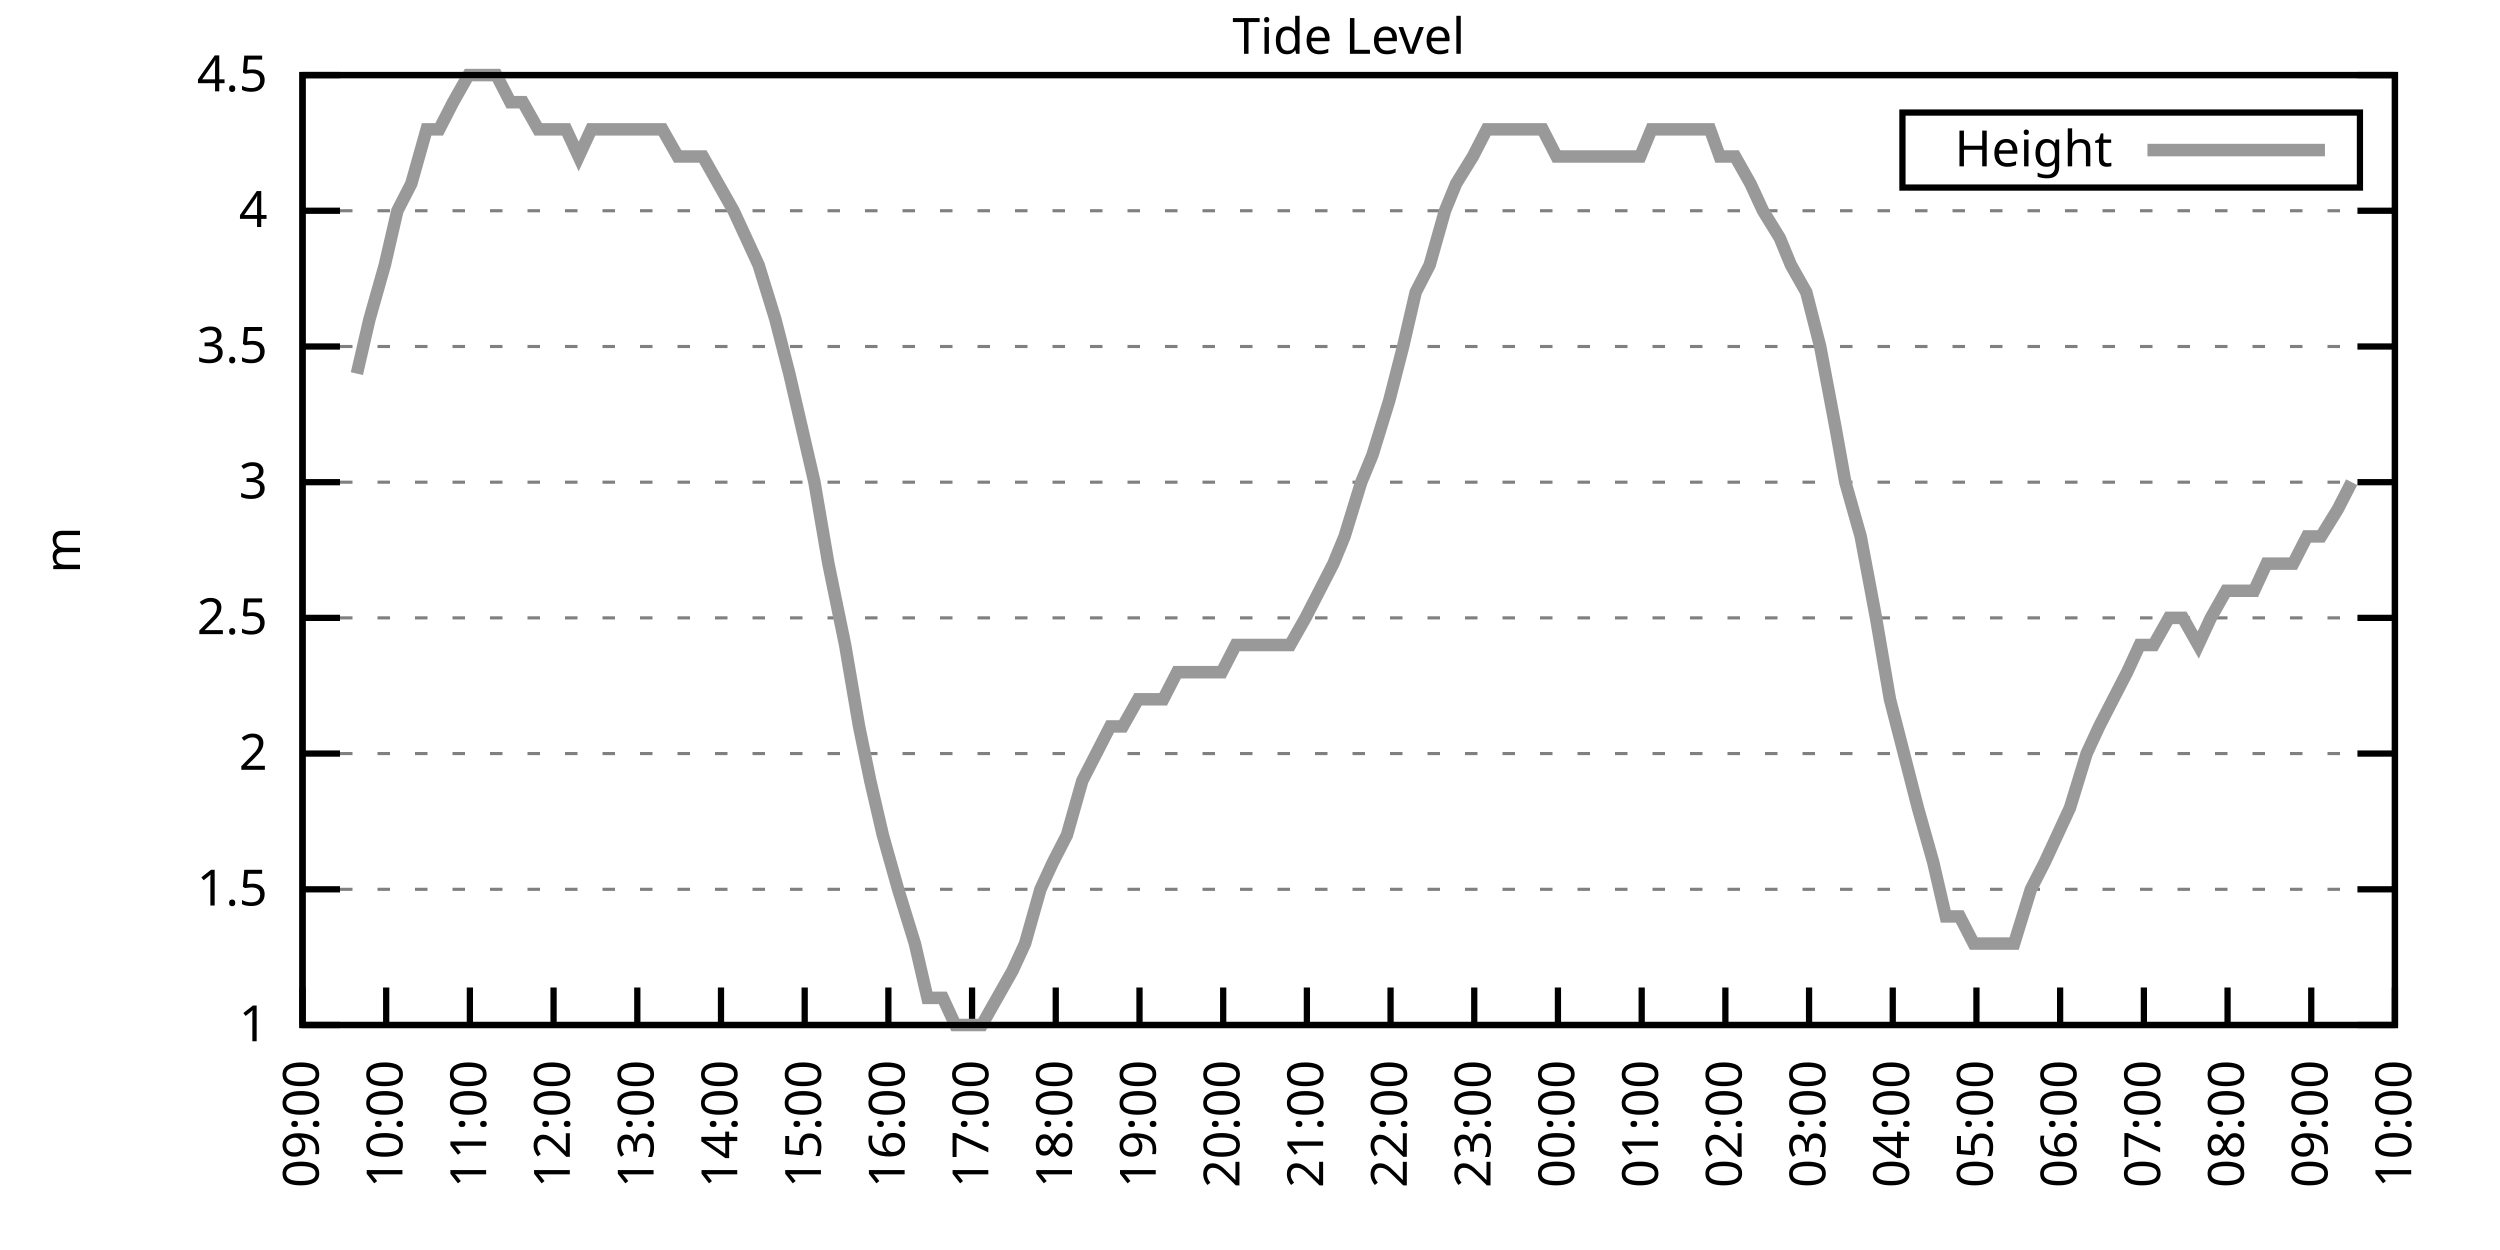
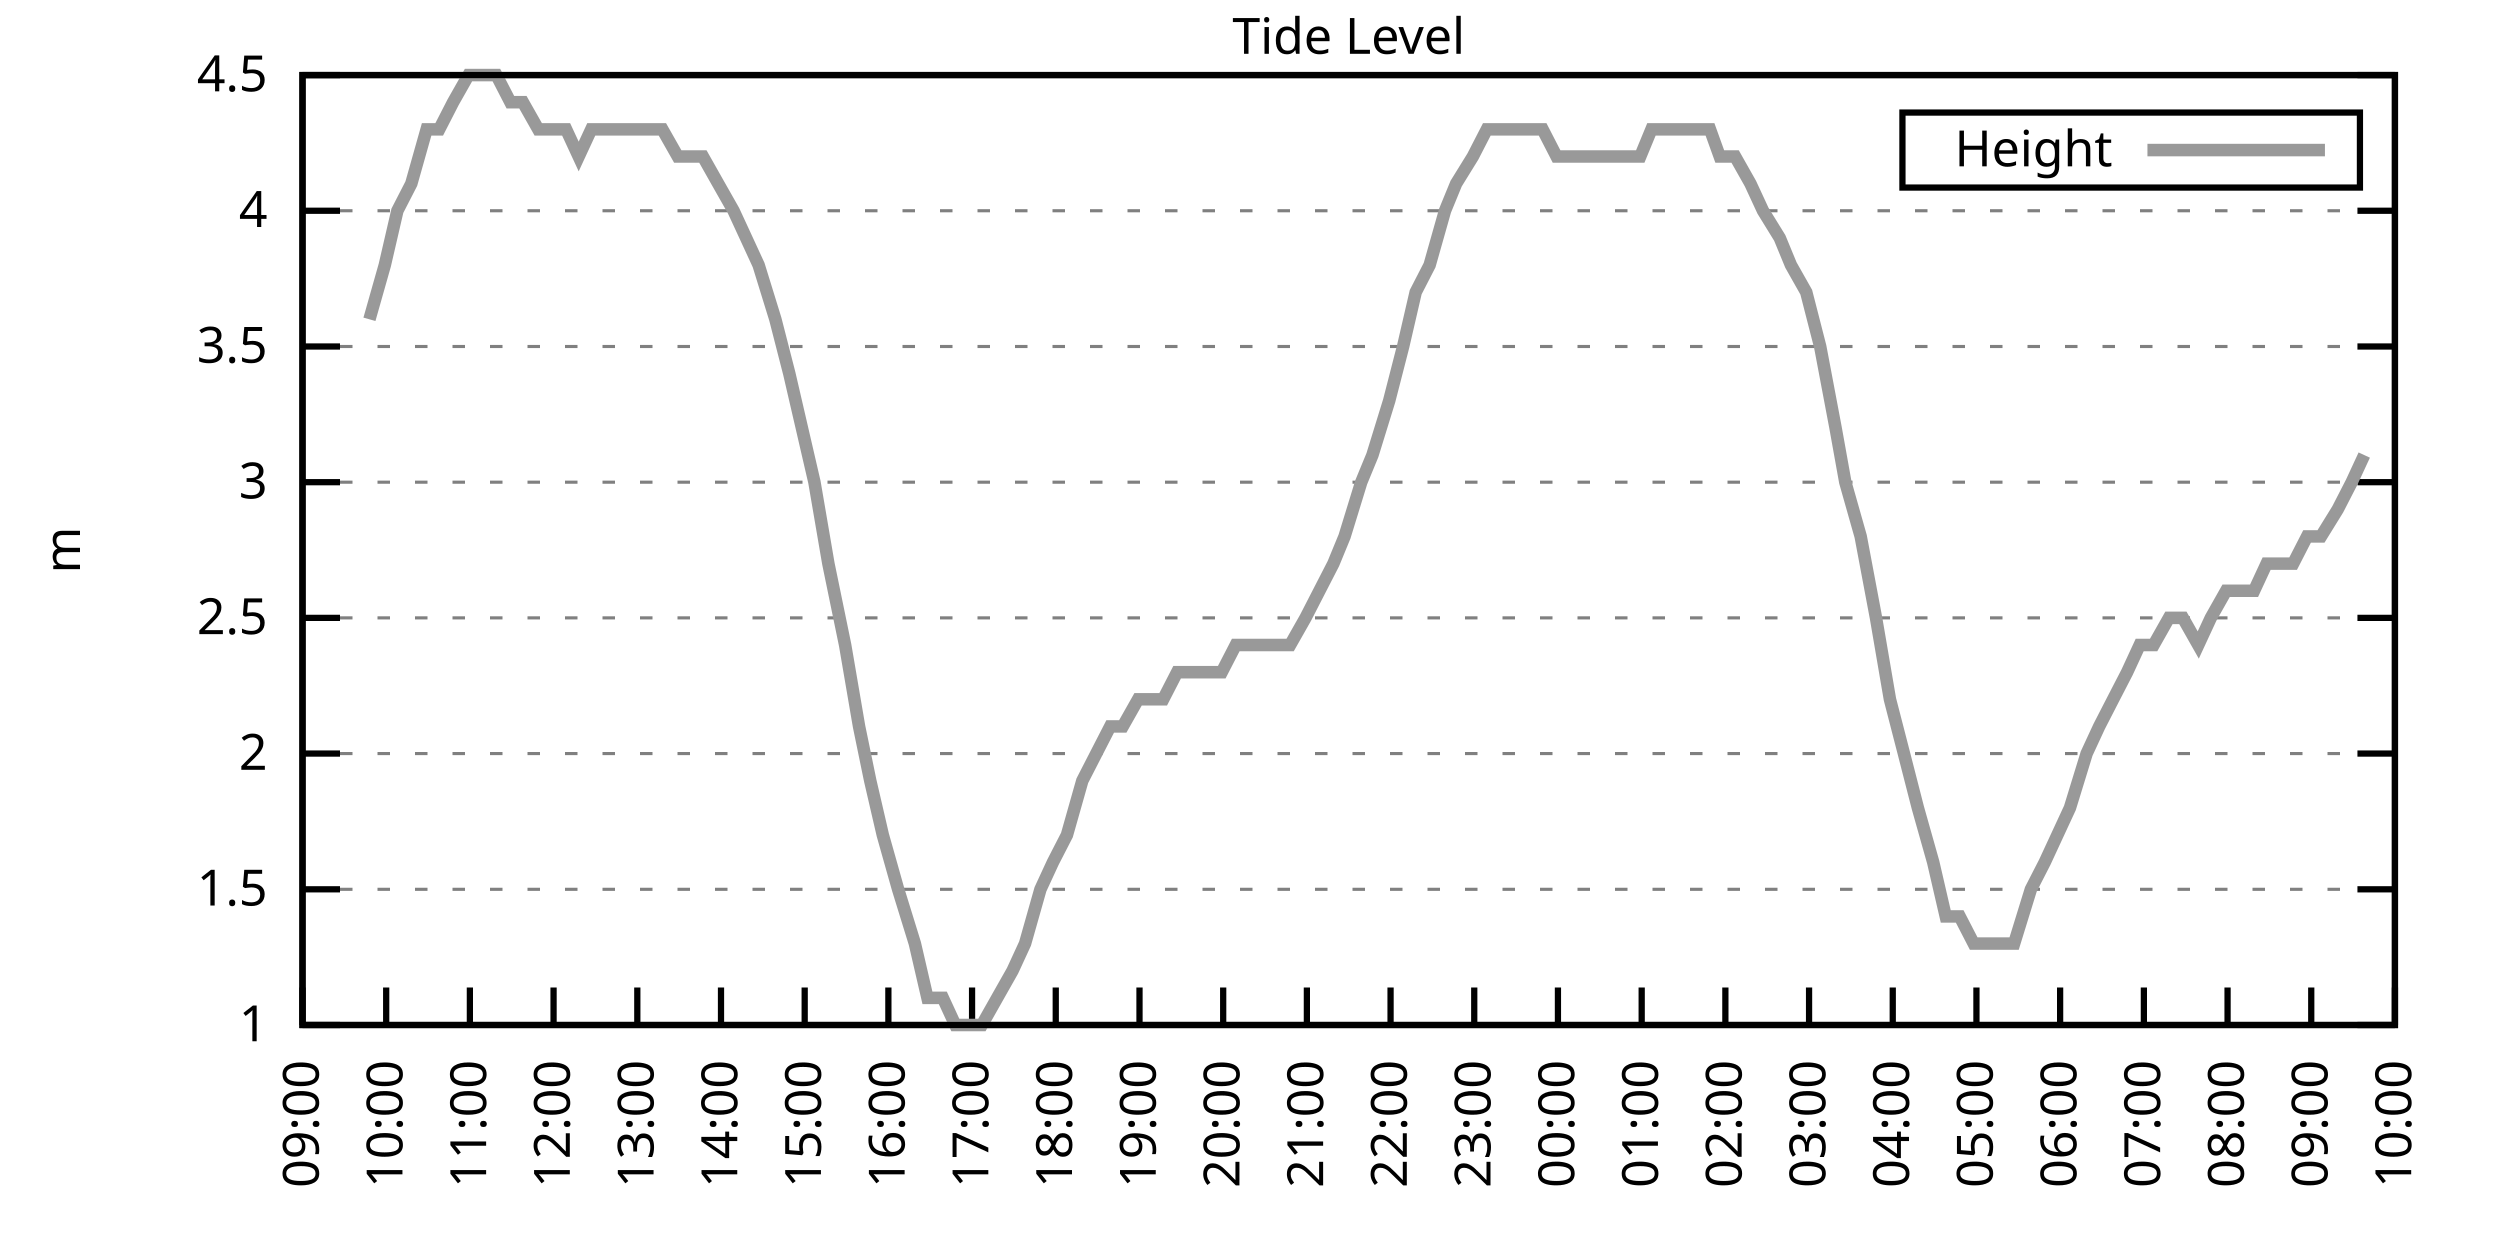
<svg xmlns="http://www.w3.org/2000/svg" xmlns:xlink="http://www.w3.org/1999/xlink" width="400" height="200" viewBox="0 0 400 200">
  <g id="gnuplot_canvas">
    <rect x="0" y="0" width="400" height="200" fill="none" />
    <defs>
      <circle id="gpDot" r="0.5" stroke-width="0.5" stroke="currentColor" />
      <path id="gpPt0" stroke-width="0.333" stroke="currentColor" d="M-1,0 h2 M0,-1 v2" />
      <path id="gpPt1" stroke-width="0.333" stroke="currentColor" d="M-1,-1 L1,1 M1,-1 L-1,1" />
      <path id="gpPt2" stroke-width="0.333" stroke="currentColor" d="M-1,0 L1,0 M0,-1 L0,1 M-1,-1 L1,1 M-1,1 L1,-1" />
      <rect id="gpPt3" stroke-width="0.333" stroke="currentColor" x="-1" y="-1" width="2" height="2" />
      <rect id="gpPt4" stroke-width="0.333" stroke="currentColor" fill="currentColor" x="-1" y="-1" width="2" height="2" />
      <circle id="gpPt5" stroke-width="0.333" stroke="currentColor" cx="0" cy="0" r="1" />
      <use xlink:href="#gpPt5" id="gpPt6" fill="currentColor" stroke="none" />
      <path id="gpPt7" stroke-width="0.333" stroke="currentColor" d="M0,-1.33 L-1.33,0.67 L1.33,0.67 z" />
      <use xlink:href="#gpPt7" id="gpPt8" fill="currentColor" stroke="none" />
      <use xlink:href="#gpPt7" id="gpPt9" stroke="currentColor" transform="rotate(180)" />
      <use xlink:href="#gpPt9" id="gpPt10" fill="currentColor" stroke="none" />
      <use xlink:href="#gpPt3" id="gpPt11" stroke="currentColor" transform="rotate(45)" />
      <use xlink:href="#gpPt11" id="gpPt12" fill="currentColor" stroke="none" />
      <path id="gpPt13" stroke-width="0.333" stroke="currentColor" d="M0,1.330 L1.265,0.411 L0.782,-1.067 L-0.782,-1.076 L-1.265,0.411 z" />
      <use xlink:href="#gpPt13" id="gpPt14" fill="currentColor" stroke="none" />
      <filter id="textbox" filterUnits="objectBoundingBox" x="0" y="0" height="1" width="1">
        <feFlood flood-color="white" flood-opacity="1" result="bgnd" />
        <feComposite in="SourceGraphic" in2="bgnd" operator="atop" />
      </filter>
      <filter id="greybox" filterUnits="objectBoundingBox" x="0" y="0" height="1" width="1">
        <feFlood flood-color="lightgrey" flood-opacity="1" result="grey" />
        <feComposite in="SourceGraphic" in2="grey" operator="atop" />
      </filter>
    </defs>
    <g fill="none" color="white" stroke="currentColor" stroke-width="1.00" stroke-linecap="butt" stroke-linejoin="miter">
</g>
    <g fill="none" color="black" stroke="currentColor" stroke-width="1.00" stroke-linecap="butt" stroke-linejoin="miter">
      <g stroke="none" shape-rendering="crispEdges">
        <polygon fill="rgb(255, 255, 255)" points="48.40,164.00 383.18,164.00 383.18,12.02 48.40,12.02 " />
      </g>
    </g>
    <g fill="none" color="black" stroke="currentColor" stroke-width="1.00" stroke-linecap="butt" stroke-linejoin="miter">
</g>
    <g fill="none" color="black" stroke="black" stroke-width="0.50" stroke-linecap="butt" stroke-linejoin="miter">
</g>
    <g fill="none" color="gray" stroke="currentColor" stroke-width="0.50" stroke-linecap="butt" stroke-linejoin="miter">
      <path stroke="gray" stroke-dasharray="2,4" class="gridline" d="M48.40,164.00 L383.19,164.00  " />
    </g>
    <g fill="none" color="gray" stroke="gray" stroke-width="1.00" stroke-linecap="butt" stroke-linejoin="miter">
</g>
    <g fill="none" color="black" stroke="currentColor" stroke-width="1.00" stroke-linecap="butt" stroke-linejoin="miter">
      <path stroke="black" d="M48.40,164.00 L54.40,164.00 M383.19,164.00 L377.19,164.00  " />
      <g transform="translate(42.80,166.60)" stroke="none" fill="black" font-family="Sans" font-size="8.00" text-anchor="end">
        <text>
          <tspan font-family="Sans"> 1</tspan>
        </text>
      </g>
    </g>
    <g fill="none" color="black" stroke="currentColor" stroke-width="1.00" stroke-linecap="butt" stroke-linejoin="miter">
</g>
    <g fill="none" color="black" stroke="black" stroke-width="0.50" stroke-linecap="butt" stroke-linejoin="miter">
</g>
    <g fill="none" color="gray" stroke="currentColor" stroke-width="0.50" stroke-linecap="butt" stroke-linejoin="miter">
      <path stroke="gray" stroke-dasharray="2,4" class="gridline" d="M48.40,142.29 L383.19,142.29  " />
    </g>
    <g fill="none" color="gray" stroke="gray" stroke-width="1.00" stroke-linecap="butt" stroke-linejoin="miter">
</g>
    <g fill="none" color="black" stroke="currentColor" stroke-width="1.00" stroke-linecap="butt" stroke-linejoin="miter">
      <path stroke="black" d="M48.40,142.29 L54.40,142.29 M383.19,142.29 L377.19,142.29  " />
      <g transform="translate(42.80,144.89)" stroke="none" fill="black" font-family="Sans" font-size="8.00" text-anchor="end">
        <text>
          <tspan font-family="Sans"> 1.5</tspan>
        </text>
      </g>
    </g>
    <g fill="none" color="black" stroke="currentColor" stroke-width="1.00" stroke-linecap="butt" stroke-linejoin="miter">
</g>
    <g fill="none" color="black" stroke="black" stroke-width="0.50" stroke-linecap="butt" stroke-linejoin="miter">
</g>
    <g fill="none" color="gray" stroke="currentColor" stroke-width="0.50" stroke-linecap="butt" stroke-linejoin="miter">
      <path stroke="gray" stroke-dasharray="2,4" class="gridline" d="M48.40,120.57 L383.19,120.57  " />
    </g>
    <g fill="none" color="gray" stroke="gray" stroke-width="1.00" stroke-linecap="butt" stroke-linejoin="miter">
</g>
    <g fill="none" color="black" stroke="currentColor" stroke-width="1.00" stroke-linecap="butt" stroke-linejoin="miter">
      <path stroke="black" d="M48.40,120.57 L54.40,120.57 M383.19,120.57 L377.19,120.57  " />
      <g transform="translate(42.80,123.17)" stroke="none" fill="black" font-family="Sans" font-size="8.00" text-anchor="end">
        <text>
          <tspan font-family="Sans"> 2</tspan>
        </text>
      </g>
    </g>
    <g fill="none" color="black" stroke="currentColor" stroke-width="1.00" stroke-linecap="butt" stroke-linejoin="miter">
</g>
    <g fill="none" color="black" stroke="black" stroke-width="0.50" stroke-linecap="butt" stroke-linejoin="miter">
</g>
    <g fill="none" color="gray" stroke="currentColor" stroke-width="0.50" stroke-linecap="butt" stroke-linejoin="miter">
      <path stroke="gray" stroke-dasharray="2,4" class="gridline" d="M48.40,98.86 L383.19,98.86  " />
    </g>
    <g fill="none" color="gray" stroke="gray" stroke-width="1.00" stroke-linecap="butt" stroke-linejoin="miter">
</g>
    <g fill="none" color="black" stroke="currentColor" stroke-width="1.00" stroke-linecap="butt" stroke-linejoin="miter">
      <path stroke="black" d="M48.40,98.86 L54.40,98.86 M383.19,98.86 L377.19,98.86  " />
      <g transform="translate(42.80,101.46)" stroke="none" fill="black" font-family="Sans" font-size="8.00" text-anchor="end">
        <text>
          <tspan font-family="Sans"> 2.5</tspan>
        </text>
      </g>
    </g>
    <g fill="none" color="black" stroke="currentColor" stroke-width="1.00" stroke-linecap="butt" stroke-linejoin="miter">
</g>
    <g fill="none" color="black" stroke="black" stroke-width="0.50" stroke-linecap="butt" stroke-linejoin="miter">
</g>
    <g fill="none" color="gray" stroke="currentColor" stroke-width="0.50" stroke-linecap="butt" stroke-linejoin="miter">
      <path stroke="gray" stroke-dasharray="2,4" class="gridline" d="M48.40,77.15 L383.19,77.15  " />
    </g>
    <g fill="none" color="gray" stroke="gray" stroke-width="1.00" stroke-linecap="butt" stroke-linejoin="miter">
</g>
    <g fill="none" color="black" stroke="currentColor" stroke-width="1.00" stroke-linecap="butt" stroke-linejoin="miter">
      <path stroke="black" d="M48.40,77.15 L54.40,77.15 M383.19,77.15 L377.19,77.15  " />
      <g transform="translate(42.80,79.75)" stroke="none" fill="black" font-family="Sans" font-size="8.00" text-anchor="end">
        <text>
          <tspan font-family="Sans"> 3</tspan>
        </text>
      </g>
    </g>
    <g fill="none" color="black" stroke="currentColor" stroke-width="1.00" stroke-linecap="butt" stroke-linejoin="miter">
</g>
    <g fill="none" color="black" stroke="black" stroke-width="0.50" stroke-linecap="butt" stroke-linejoin="miter">
</g>
    <g fill="none" color="gray" stroke="currentColor" stroke-width="0.50" stroke-linecap="butt" stroke-linejoin="miter">
      <path stroke="gray" stroke-dasharray="2,4" class="gridline" d="M48.40,55.44 L383.19,55.44  " />
    </g>
    <g fill="none" color="gray" stroke="gray" stroke-width="1.00" stroke-linecap="butt" stroke-linejoin="miter">
</g>
    <g fill="none" color="black" stroke="currentColor" stroke-width="1.00" stroke-linecap="butt" stroke-linejoin="miter">
      <path stroke="black" d="M48.40,55.44 L54.40,55.44 M383.19,55.44 L377.19,55.44  " />
      <g transform="translate(42.80,58.04)" stroke="none" fill="black" font-family="Sans" font-size="8.00" text-anchor="end">
        <text>
          <tspan font-family="Sans"> 3.5</tspan>
        </text>
      </g>
    </g>
    <g fill="none" color="black" stroke="currentColor" stroke-width="1.00" stroke-linecap="butt" stroke-linejoin="miter">
</g>
    <g fill="none" color="black" stroke="black" stroke-width="0.50" stroke-linecap="butt" stroke-linejoin="miter">
</g>
    <g fill="none" color="gray" stroke="currentColor" stroke-width="0.50" stroke-linecap="butt" stroke-linejoin="miter">
      <path stroke="gray" stroke-dasharray="2,4" class="gridline" d="M48.40,33.72 L383.19,33.72  " />
    </g>
    <g fill="none" color="gray" stroke="gray" stroke-width="1.00" stroke-linecap="butt" stroke-linejoin="miter">
</g>
    <g fill="none" color="black" stroke="currentColor" stroke-width="1.00" stroke-linecap="butt" stroke-linejoin="miter">
      <path stroke="black" d="M48.40,33.72 L54.40,33.72 M383.19,33.72 L377.19,33.72  " />
      <g transform="translate(42.80,36.32)" stroke="none" fill="black" font-family="Sans" font-size="8.00" text-anchor="end">
        <text>
          <tspan font-family="Sans"> 4</tspan>
        </text>
      </g>
    </g>
    <g fill="none" color="black" stroke="currentColor" stroke-width="1.00" stroke-linecap="butt" stroke-linejoin="miter">
</g>
    <g fill="none" color="black" stroke="black" stroke-width="0.50" stroke-linecap="butt" stroke-linejoin="miter">
</g>
    <g fill="none" color="gray" stroke="currentColor" stroke-width="0.50" stroke-linecap="butt" stroke-linejoin="miter">
      <path stroke="gray" stroke-dasharray="2,4" class="gridline" d="M48.40,12.01 L383.19,12.01  " />
    </g>
    <g fill="none" color="gray" stroke="gray" stroke-width="1.00" stroke-linecap="butt" stroke-linejoin="miter">
</g>
    <g fill="none" color="black" stroke="currentColor" stroke-width="1.00" stroke-linecap="butt" stroke-linejoin="miter">
      <path stroke="black" d="M48.40,12.01 L54.40,12.01 M383.19,12.01 L377.19,12.01  " />
      <g transform="translate(42.80,14.61)" stroke="none" fill="black" font-family="Sans" font-size="8.00" text-anchor="end">
        <text>
          <tspan font-family="Sans"> 4.5</tspan>
        </text>
      </g>
    </g>
    <g fill="none" color="black" stroke="currentColor" stroke-width="1.00" stroke-linecap="butt" stroke-linejoin="miter">
      <path stroke="black" d="M48.40,164.00 L48.40,158.00  " />
      <g transform="translate(51.00,169.60) rotate(270.00)" stroke="none" fill="black" font-family="Sans" font-size="8.00" text-anchor="end">
        <text>
          <tspan font-family="Sans">09:00</tspan>
        </text>
      </g>
    </g>
    <g fill="none" color="black" stroke="currentColor" stroke-width="1.00" stroke-linecap="butt" stroke-linejoin="miter">
      <path stroke="black" d="M61.79,164.00 L61.79,158.00  " />
      <g transform="translate(64.39,169.60) rotate(270.00)" stroke="none" fill="black" font-family="Sans" font-size="8.00" text-anchor="end">
        <text>
          <tspan font-family="Sans">10:00</tspan>
        </text>
      </g>
    </g>
    <g fill="none" color="black" stroke="currentColor" stroke-width="1.00" stroke-linecap="butt" stroke-linejoin="miter">
      <path stroke="black" d="M75.18,164.00 L75.18,158.00  " />
      <g transform="translate(77.78,169.60) rotate(270.00)" stroke="none" fill="black" font-family="Sans" font-size="8.00" text-anchor="end">
        <text>
          <tspan font-family="Sans">11:00</tspan>
        </text>
      </g>
    </g>
    <g fill="none" color="black" stroke="currentColor" stroke-width="1.00" stroke-linecap="butt" stroke-linejoin="miter">
      <path stroke="black" d="M88.57,164.00 L88.57,158.00  " />
      <g transform="translate(91.17,169.60) rotate(270.00)" stroke="none" fill="black" font-family="Sans" font-size="8.00" text-anchor="end">
        <text>
          <tspan font-family="Sans">12:00</tspan>
        </text>
      </g>
    </g>
    <g fill="none" color="black" stroke="currentColor" stroke-width="1.00" stroke-linecap="butt" stroke-linejoin="miter">
      <path stroke="black" d="M101.97,164.00 L101.97,158.00  " />
      <g transform="translate(104.57,169.60) rotate(270.00)" stroke="none" fill="black" font-family="Sans" font-size="8.00" text-anchor="end">
        <text>
          <tspan font-family="Sans">13:00</tspan>
        </text>
      </g>
    </g>
    <g fill="none" color="black" stroke="currentColor" stroke-width="1.00" stroke-linecap="butt" stroke-linejoin="miter">
      <path stroke="black" d="M115.36,164.00 L115.36,158.00  " />
      <g transform="translate(117.96,169.60) rotate(270.00)" stroke="none" fill="black" font-family="Sans" font-size="8.00" text-anchor="end">
        <text>
          <tspan font-family="Sans">14:00</tspan>
        </text>
      </g>
    </g>
    <g fill="none" color="black" stroke="currentColor" stroke-width="1.00" stroke-linecap="butt" stroke-linejoin="miter">
      <path stroke="black" d="M128.75,164.00 L128.75,158.00  " />
      <g transform="translate(131.35,169.60) rotate(270.00)" stroke="none" fill="black" font-family="Sans" font-size="8.00" text-anchor="end">
        <text>
          <tspan font-family="Sans">15:00</tspan>
        </text>
      </g>
    </g>
    <g fill="none" color="black" stroke="currentColor" stroke-width="1.00" stroke-linecap="butt" stroke-linejoin="miter">
      <path stroke="black" d="M142.14,164.00 L142.14,158.00  " />
      <g transform="translate(144.74,169.60) rotate(270.00)" stroke="none" fill="black" font-family="Sans" font-size="8.00" text-anchor="end">
        <text>
          <tspan font-family="Sans">16:00</tspan>
        </text>
      </g>
    </g>
    <g fill="none" color="black" stroke="currentColor" stroke-width="1.00" stroke-linecap="butt" stroke-linejoin="miter">
      <path stroke="black" d="M155.53,164.00 L155.53,158.00  " />
      <g transform="translate(158.13,169.60) rotate(270.00)" stroke="none" fill="black" font-family="Sans" font-size="8.00" text-anchor="end">
        <text>
          <tspan font-family="Sans">17:00</tspan>
        </text>
      </g>
    </g>
    <g fill="none" color="black" stroke="currentColor" stroke-width="1.00" stroke-linecap="butt" stroke-linejoin="miter">
      <path stroke="black" d="M168.92,164.00 L168.92,158.00  " />
      <g transform="translate(171.52,169.60) rotate(270.00)" stroke="none" fill="black" font-family="Sans" font-size="8.00" text-anchor="end">
        <text>
          <tspan font-family="Sans">18:00</tspan>
        </text>
      </g>
    </g>
    <g fill="none" color="black" stroke="currentColor" stroke-width="1.00" stroke-linecap="butt" stroke-linejoin="miter">
      <path stroke="black" d="M182.32,164.00 L182.32,158.00  " />
      <g transform="translate(184.92,169.60) rotate(270.00)" stroke="none" fill="black" font-family="Sans" font-size="8.00" text-anchor="end">
        <text>
          <tspan font-family="Sans">19:00</tspan>
        </text>
      </g>
    </g>
    <g fill="none" color="black" stroke="currentColor" stroke-width="1.00" stroke-linecap="butt" stroke-linejoin="miter">
      <path stroke="black" d="M195.71,164.00 L195.71,158.00  " />
      <g transform="translate(198.31,169.60) rotate(270.00)" stroke="none" fill="black" font-family="Sans" font-size="8.00" text-anchor="end">
        <text>
          <tspan font-family="Sans">20:00</tspan>
        </text>
      </g>
    </g>
    <g fill="none" color="black" stroke="currentColor" stroke-width="1.00" stroke-linecap="butt" stroke-linejoin="miter">
      <path stroke="black" d="M209.10,164.00 L209.10,158.00  " />
      <g transform="translate(211.70,169.60) rotate(270.00)" stroke="none" fill="black" font-family="Sans" font-size="8.00" text-anchor="end">
        <text>
          <tspan font-family="Sans">21:00</tspan>
        </text>
      </g>
    </g>
    <g fill="none" color="black" stroke="currentColor" stroke-width="1.00" stroke-linecap="butt" stroke-linejoin="miter">
      <path stroke="black" d="M222.49,164.00 L222.49,158.00  " />
      <g transform="translate(225.09,169.60) rotate(270.00)" stroke="none" fill="black" font-family="Sans" font-size="8.00" text-anchor="end">
        <text>
          <tspan font-family="Sans">22:00</tspan>
        </text>
      </g>
    </g>
    <g fill="none" color="black" stroke="currentColor" stroke-width="1.00" stroke-linecap="butt" stroke-linejoin="miter">
      <path stroke="black" d="M235.88,164.00 L235.88,158.00  " />
      <g transform="translate(238.48,169.60) rotate(270.00)" stroke="none" fill="black" font-family="Sans" font-size="8.00" text-anchor="end">
        <text>
          <tspan font-family="Sans">23:00</tspan>
        </text>
      </g>
    </g>
    <g fill="none" color="black" stroke="currentColor" stroke-width="1.00" stroke-linecap="butt" stroke-linejoin="miter">
      <path stroke="black" d="M249.27,164.00 L249.27,158.00  " />
      <g transform="translate(251.87,169.60) rotate(270.00)" stroke="none" fill="black" font-family="Sans" font-size="8.00" text-anchor="end">
        <text>
          <tspan font-family="Sans">00:00</tspan>
        </text>
      </g>
    </g>
    <g fill="none" color="black" stroke="currentColor" stroke-width="1.00" stroke-linecap="butt" stroke-linejoin="miter">
      <path stroke="black" d="M262.67,164.00 L262.67,158.00  " />
      <g transform="translate(265.27,169.60) rotate(270.00)" stroke="none" fill="black" font-family="Sans" font-size="8.00" text-anchor="end">
        <text>
          <tspan font-family="Sans">01:00</tspan>
        </text>
      </g>
    </g>
    <g fill="none" color="black" stroke="currentColor" stroke-width="1.00" stroke-linecap="butt" stroke-linejoin="miter">
      <path stroke="black" d="M276.06,164.00 L276.06,158.00  " />
      <g transform="translate(278.66,169.60) rotate(270.00)" stroke="none" fill="black" font-family="Sans" font-size="8.00" text-anchor="end">
        <text>
          <tspan font-family="Sans">02:00</tspan>
        </text>
      </g>
    </g>
    <g fill="none" color="black" stroke="currentColor" stroke-width="1.00" stroke-linecap="butt" stroke-linejoin="miter">
      <path stroke="black" d="M289.45,164.00 L289.45,158.00  " />
      <g transform="translate(292.05,169.60) rotate(270.00)" stroke="none" fill="black" font-family="Sans" font-size="8.00" text-anchor="end">
        <text>
          <tspan font-family="Sans">03:00</tspan>
        </text>
      </g>
    </g>
    <g fill="none" color="black" stroke="currentColor" stroke-width="1.00" stroke-linecap="butt" stroke-linejoin="miter">
      <path stroke="black" d="M302.84,164.00 L302.84,158.00  " />
      <g transform="translate(305.44,169.60) rotate(270.00)" stroke="none" fill="black" font-family="Sans" font-size="8.00" text-anchor="end">
        <text>
          <tspan font-family="Sans">04:00</tspan>
        </text>
      </g>
    </g>
    <g fill="none" color="black" stroke="currentColor" stroke-width="1.00" stroke-linecap="butt" stroke-linejoin="miter">
      <path stroke="black" d="M316.23,164.00 L316.23,158.00  " />
      <g transform="translate(318.83,169.60) rotate(270.00)" stroke="none" fill="black" font-family="Sans" font-size="8.00" text-anchor="end">
        <text>
          <tspan font-family="Sans">05:00</tspan>
        </text>
      </g>
    </g>
    <g fill="none" color="black" stroke="currentColor" stroke-width="1.00" stroke-linecap="butt" stroke-linejoin="miter">
      <path stroke="black" d="M329.62,164.00 L329.62,158.00  " />
      <g transform="translate(332.22,169.60) rotate(270.00)" stroke="none" fill="black" font-family="Sans" font-size="8.00" text-anchor="end">
        <text>
          <tspan font-family="Sans">06:00</tspan>
        </text>
      </g>
    </g>
    <g fill="none" color="black" stroke="currentColor" stroke-width="1.00" stroke-linecap="butt" stroke-linejoin="miter">
      <path stroke="black" d="M343.02,164.00 L343.02,158.00  " />
      <g transform="translate(345.62,169.60) rotate(270.00)" stroke="none" fill="black" font-family="Sans" font-size="8.00" text-anchor="end">
        <text>
          <tspan font-family="Sans">07:00</tspan>
        </text>
      </g>
    </g>
    <g fill="none" color="black" stroke="currentColor" stroke-width="1.00" stroke-linecap="butt" stroke-linejoin="miter">
      <path stroke="black" d="M356.41,164.00 L356.41,158.00  " />
      <g transform="translate(359.01,169.60) rotate(270.00)" stroke="none" fill="black" font-family="Sans" font-size="8.00" text-anchor="end">
        <text>
          <tspan font-family="Sans">08:00</tspan>
        </text>
      </g>
    </g>
    <g fill="none" color="black" stroke="currentColor" stroke-width="1.00" stroke-linecap="butt" stroke-linejoin="miter">
      <path stroke="black" d="M369.80,164.00 L369.80,158.00  " />
      <g transform="translate(372.40,169.60) rotate(270.00)" stroke="none" fill="black" font-family="Sans" font-size="8.00" text-anchor="end">
        <text>
          <tspan font-family="Sans">09:00</tspan>
        </text>
      </g>
    </g>
    <g fill="none" color="black" stroke="currentColor" stroke-width="1.00" stroke-linecap="butt" stroke-linejoin="miter">
      <path stroke="black" d="M383.19,164.00 L383.19,158.00  " />
      <g transform="translate(385.79,169.60) rotate(270.00)" stroke="none" fill="black" font-family="Sans" font-size="8.00" text-anchor="end">
        <text>
          <tspan font-family="Sans">10:00</tspan>
        </text>
      </g>
    </g>
    <g fill="none" color="black" stroke="currentColor" stroke-width="1.00" stroke-linecap="butt" stroke-linejoin="miter">
</g>
    <g fill="none" color="black" stroke="currentColor" stroke-width="1.00" stroke-linecap="butt" stroke-linejoin="miter">
      <path stroke="black" d="M48.40,12.01 L48.40,164.00 L383.19,164.00 L383.19,12.01 L48.40,12.01 Z  " />
    </g>
    <g fill="none" color="black" stroke="currentColor" stroke-width="1.00" stroke-linecap="butt" stroke-linejoin="miter">
</g>
    <g fill="none" color="black" stroke="currentColor" stroke-width="1.00" stroke-linecap="butt" stroke-linejoin="miter">
      <path stroke="black" d="M304.39,30.01 L304.39,18.01 L377.59,18.01 L377.59,30.01 L304.39,30.01 Z  " />
    </g>
    <g id="Tide_level_plot_1">
      <g fill="none" color="white" stroke="black" stroke-width="2.00" stroke-linecap="butt" stroke-linejoin="miter">
</g>
      <g fill="none" color="black" stroke="currentColor" stroke-width="2.00" stroke-linecap="butt" stroke-linejoin="miter">
        <g transform="translate(337.99,26.61)" stroke="none" fill="black" font-family="Sans" font-size="8.00" text-anchor="end">
          <text>
            <tspan font-family="Sans">Height</tspan>
          </text>
        </g>
      </g>
      <g fill="none" color="black" stroke="currentColor" stroke-width="2.00" stroke-linecap="butt" stroke-linejoin="miter">
-         <path stroke="rgb(153, 153, 153)" d="M343.59,24.01 L371.99,24.01 M57.10,59.78 L59.11,51.09 L61.57,42.41 L63.58,33.72 L65.81,29.38 L68.26,20.70   L70.27,20.70 L72.50,16.35 L74.96,12.01 L77.19,12.01 L79.42,12.01 L81.66,16.35 L83.66,16.35 L86.12,20.70   L87.91,20.70 L90.58,20.70 L92.59,25.04 L94.60,20.70 L97.28,20.70 L99.51,20.70 L101.74,20.70 L103.98,20.70   L105.98,20.70 L108.44,25.04 L110.45,25.04 L112.46,25.04 L114.91,29.38 L117.37,33.72 L119.38,38.07 L121.38,42.41   L124.06,51.09 L126.29,59.78 L128.30,68.46 L130.31,77.15 L132.54,90.18 L135.22,103.20 L137.45,116.23 L139.24,124.92   L141.25,133.60 L143.70,142.29 L146.38,150.97 L148.39,159.66 L150.85,159.66 L152.85,164.00 L154.86,164.00 L157.10,164.00   L159.55,159.66 L162.01,155.31 L164.01,150.97 L166.47,142.29 L168.48,137.94 L170.71,133.60 L173.17,124.92 L175.40,120.57   L177.63,116.23 L179.64,116.23 L182.09,111.89 L184.10,111.89 L186.11,111.89 L188.34,107.55 L191.02,107.55 L193.03,107.55   L195.48,107.55 L197.72,103.20 L199.95,103.20 L201.73,103.20 L204.41,103.20 L206.42,103.20 L208.88,98.86 L211.11,94.52   L213.34,90.18 L215.13,85.83 L217.80,77.15 L219.59,72.81 L222.27,64.12 L224.50,55.44 L226.51,46.75 L228.74,42.41   L231.20,33.72 L232.98,29.38 L235.66,25.04 L237.89,20.70 L239.90,20.70 L242.36,20.70 L244.36,20.70 L246.82,20.70   L249.05,25.04 L251.06,25.04 L253.29,25.04 L255.75,25.04 L257.98,25.04 L260.21,25.04 L262.44,25.04 L264.23,20.70   L266.91,20.70 L269.14,20.70 L270.92,20.70 L273.60,20.70 L275.16,25.04 L277.62,25.04 L280.07,29.38 L282.08,33.72   L284.76,38.07 L286.55,42.41 L289.00,46.75 L291.23,55.44 L293.69,68.46 L295.25,77.15 L297.71,85.83 L300.16,98.86   L302.39,111.89 L304.63,120.57 L306.86,129.26 L309.31,137.94 L311.32,146.63 L313.55,146.63 L315.79,150.97 L318.02,150.97   L322.26,150.97 L324.94,142.29 L327.17,137.94 L329.18,133.60 L331.19,129.26 L333.86,120.57 L335.87,116.23 L338.10,111.89   L340.34,107.55 L342.35,103.20 L344.58,103.20 L347.03,98.86 L349.26,98.86 L351.72,103.20 L353.73,98.86 L356.18,94.52   L358.42,94.52 L360.65,94.52 L362.66,90.18 L364.89,90.18 L366.90,90.18 L369.13,85.83 L371.36,85.83 L374.04,81.49   L376.27,77.15  " />
+         <path stroke="rgb(153, 153, 153)" d="M343.59,24.01 L371.99,24.01 M59.11,51.09 L61.57,42.41 L63.58,33.72 L65.81,29.38 L68.26,20.70 L70.27,20.70   L72.50,16.35 L74.96,12.01 L77.19,12.01 L79.42,12.01 L81.66,16.35 L83.66,16.35 L86.12,20.70 L87.91,20.70   L90.58,20.70 L92.59,25.04 L94.60,20.70 L97.28,20.70 L99.51,20.70 L101.74,20.70 L103.98,20.70 L105.98,20.70   L108.44,25.04 L110.45,25.04 L112.46,25.04 L114.91,29.38 L117.37,33.72 L119.38,38.07 L121.38,42.41 L124.06,51.09   L126.29,59.78 L128.30,68.46 L130.31,77.15 L132.54,90.18 L135.22,103.20 L137.45,116.23 L139.24,124.92 L141.25,133.60   L143.70,142.29 L146.38,150.97 L148.39,159.66 L150.85,159.66 L152.85,164.00 L154.86,164.00 L157.10,164.00 L159.55,159.66   L162.01,155.31 L164.01,150.97 L166.47,142.29 L168.48,137.94 L170.71,133.60 L173.17,124.92 L175.40,120.57 L177.63,116.23   L179.64,116.23 L182.09,111.89 L184.10,111.89 L186.11,111.89 L188.34,107.55 L191.02,107.55 L193.03,107.55 L195.48,107.55   L197.72,103.20 L199.95,103.20 L201.73,103.20 L204.41,103.20 L206.42,103.20 L208.88,98.86 L211.11,94.52 L213.34,90.18   L215.13,85.83 L217.80,77.15 L219.59,72.81 L222.27,64.12 L224.50,55.44 L226.51,46.75 L228.74,42.41 L231.20,33.72   L232.98,29.38 L235.66,25.04 L237.89,20.70 L239.90,20.70 L242.36,20.70 L244.36,20.70 L246.82,20.70 L249.05,25.04   L251.06,25.04 L253.29,25.04 L255.75,25.04 L257.98,25.04 L260.21,25.04 L262.44,25.04 L264.23,20.70 L266.91,20.70   L269.14,20.70 L270.92,20.70 L273.60,20.70 L275.16,25.04 L277.62,25.04 L280.07,29.38 L282.08,33.72 L284.76,38.07   L286.55,42.41 L289.00,46.75 L291.23,55.44 L293.69,68.46 L295.25,77.15 L297.71,85.83 L300.16,98.86 L302.39,111.89   L304.63,120.57 L306.86,129.26 L309.31,137.94 L311.32,146.63 L313.55,146.63 L315.79,150.97 L318.02,150.97 L322.26,150.97   L324.94,142.29 L327.17,137.94 L329.18,133.60 L331.19,129.26 L333.86,120.57 L335.87,116.23 L338.10,111.89 L340.34,107.55   L342.35,103.20 L344.58,103.20 L347.03,98.86 L349.26,98.86 L351.72,103.20 L353.73,98.86 L356.18,94.52 L358.42,94.52   L360.65,94.52 L362.66,90.18 L364.89,90.18 L366.90,90.18 L369.13,85.83 L371.36,85.83 L374.04,81.49 L376.27,77.15   L378.28,72.81  " />
      </g>
    </g>
    <g fill="none" color="black" stroke="currentColor" stroke-width="2.00" stroke-linecap="butt" stroke-linejoin="miter">
</g>
    <g fill="none" color="black" stroke="black" stroke-width="1.00" stroke-linecap="butt" stroke-linejoin="miter">
</g>
    <g fill="none" color="black" stroke="currentColor" stroke-width="1.00" stroke-linecap="butt" stroke-linejoin="miter">
      <path stroke="black" d="M48.40,12.01 L48.40,164.00 L383.19,164.00 L383.19,12.01 L48.40,12.01 Z  " />
      <g transform="translate(12.80,88.01) rotate(270.00)" stroke="none" fill="black" font-family="Sans" font-size="8.00" text-anchor="middle">
        <text>
          <tspan font-family="Sans">m</tspan>
        </text>
      </g>
    </g>
    <g fill="none" color="black" stroke="currentColor" stroke-width="1.00" stroke-linecap="butt" stroke-linejoin="miter">
</g>
    <g fill="none" color="black" stroke="currentColor" stroke-width="1.00" stroke-linecap="butt" stroke-linejoin="miter">
      <g transform="translate(215.79,8.61)" stroke="none" fill="black" font-family="Sans" font-size="8.00" text-anchor="middle">
        <text>
          <tspan font-family="Sans">Tide Level</tspan>
        </text>
      </g>
    </g>
    <g fill="none" color="black" stroke="currentColor" stroke-width="1.00" stroke-linecap="butt" stroke-linejoin="miter">
</g>
  </g>
</svg>
